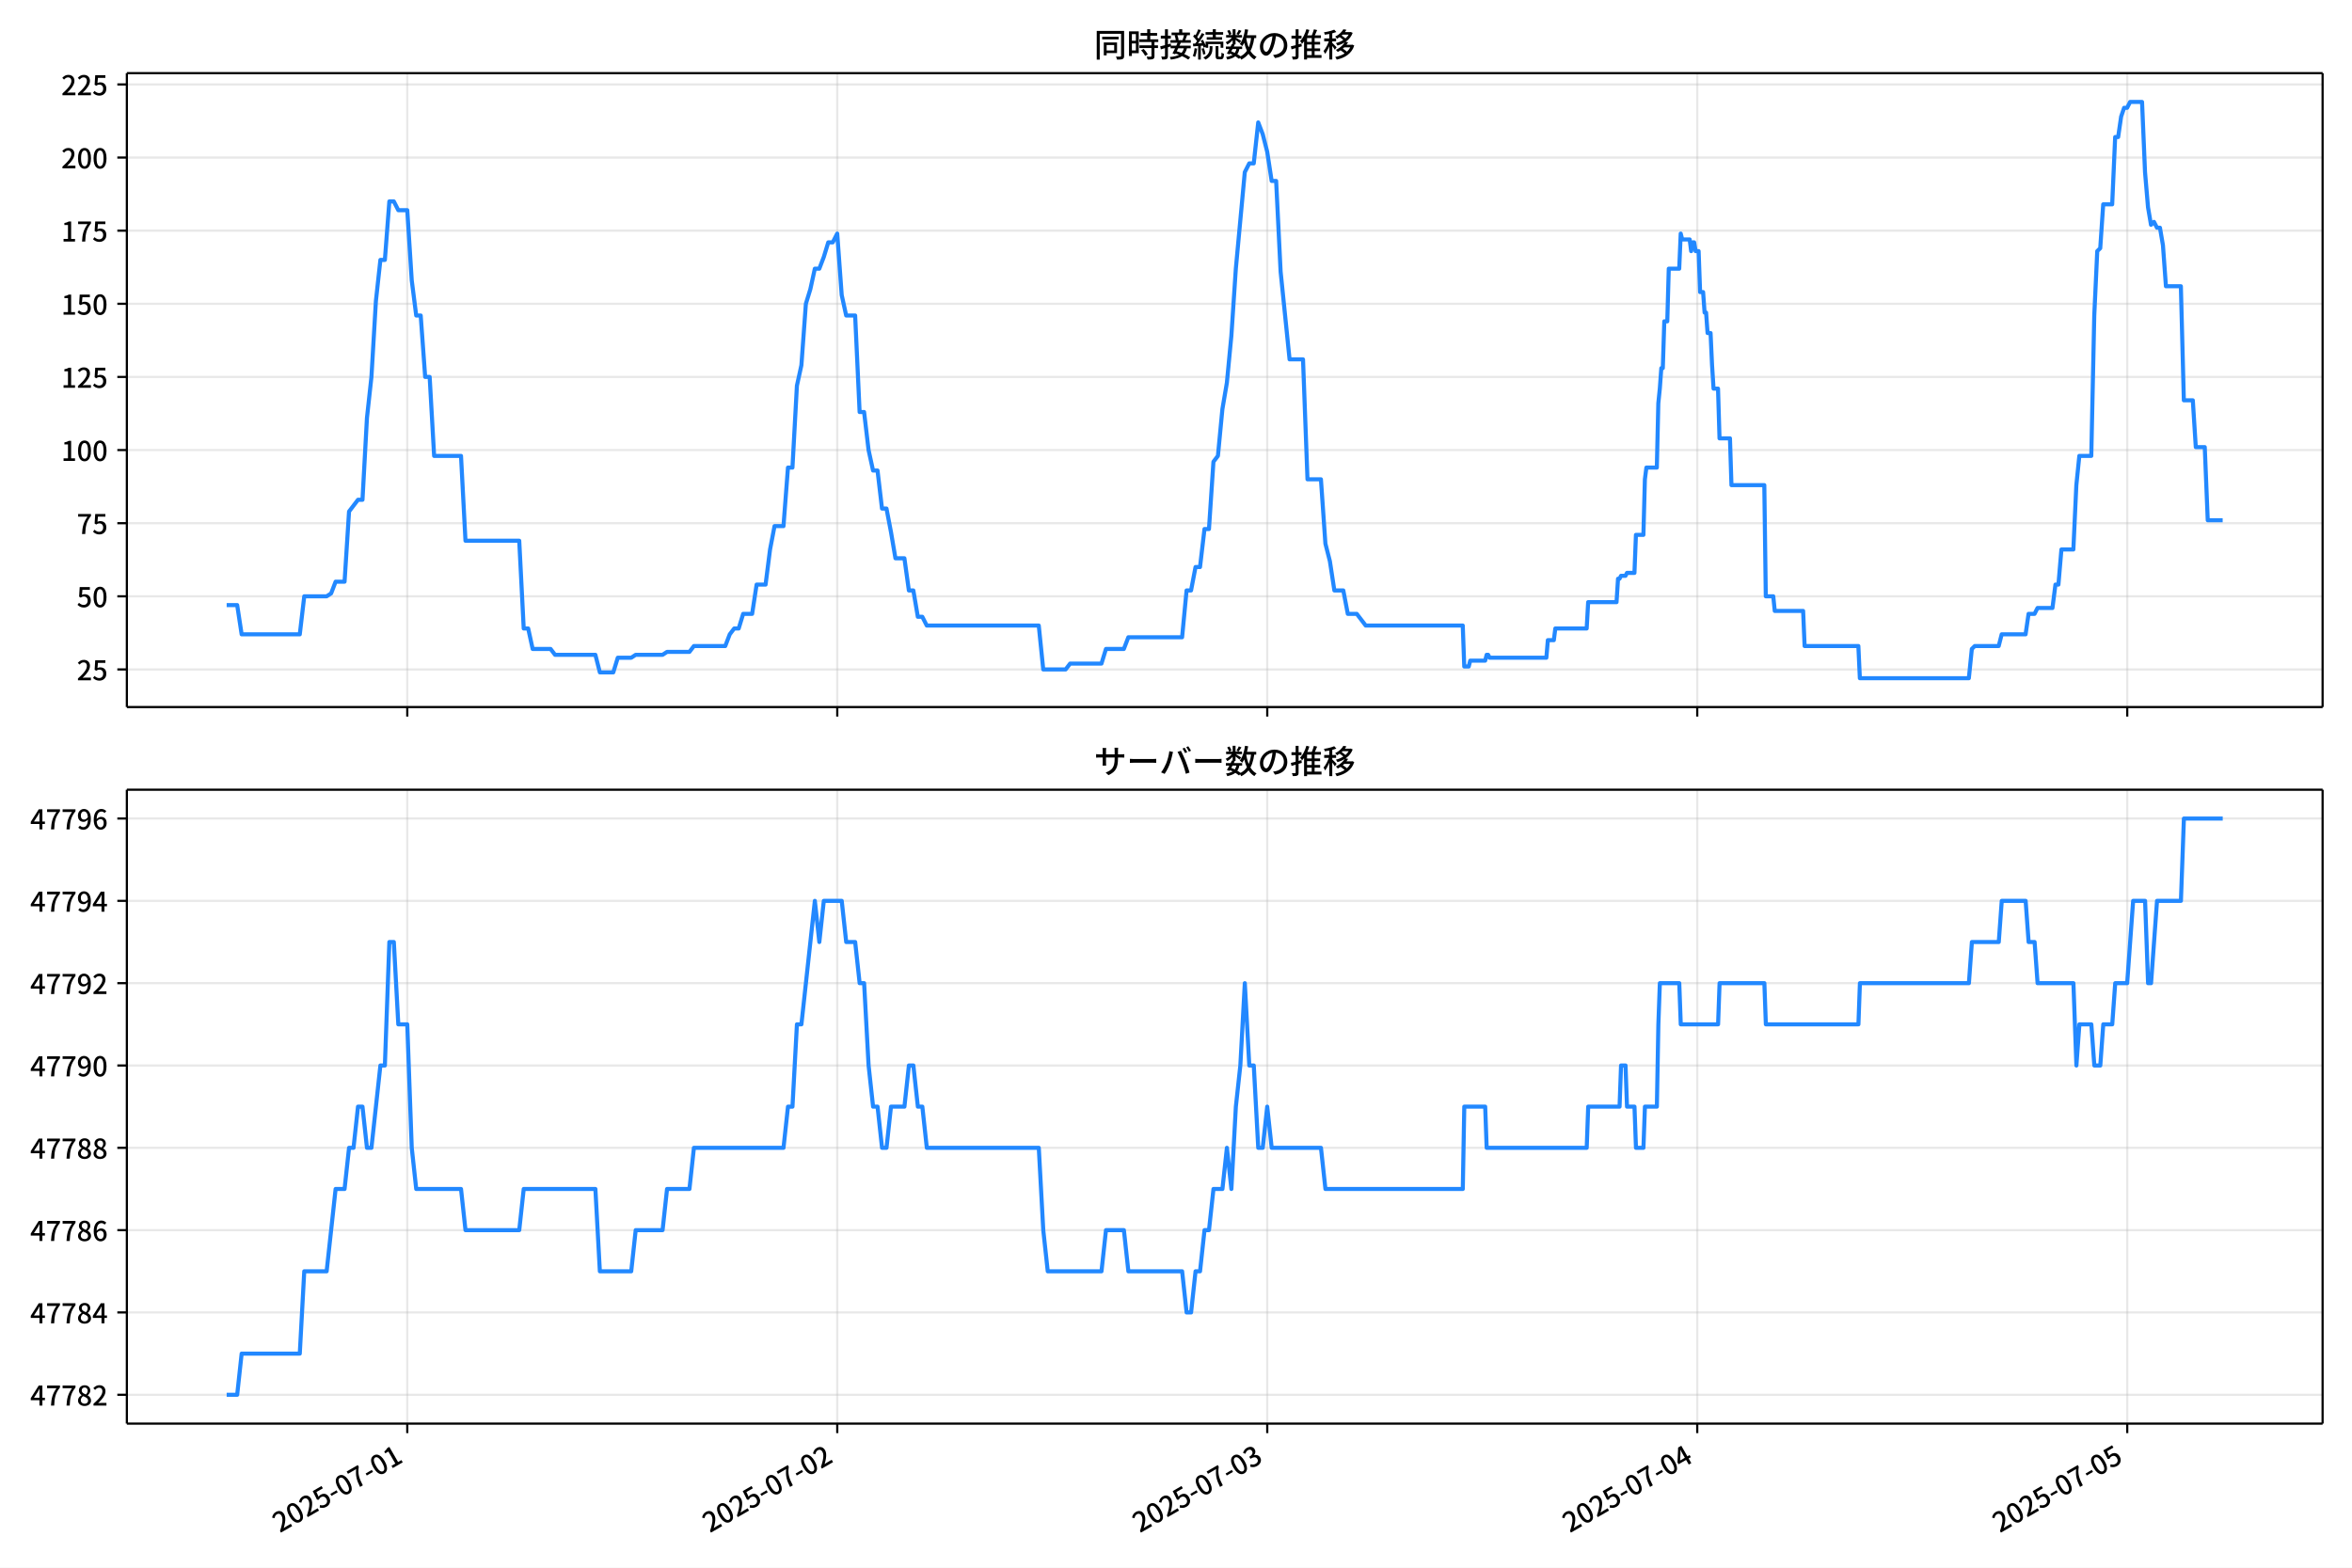
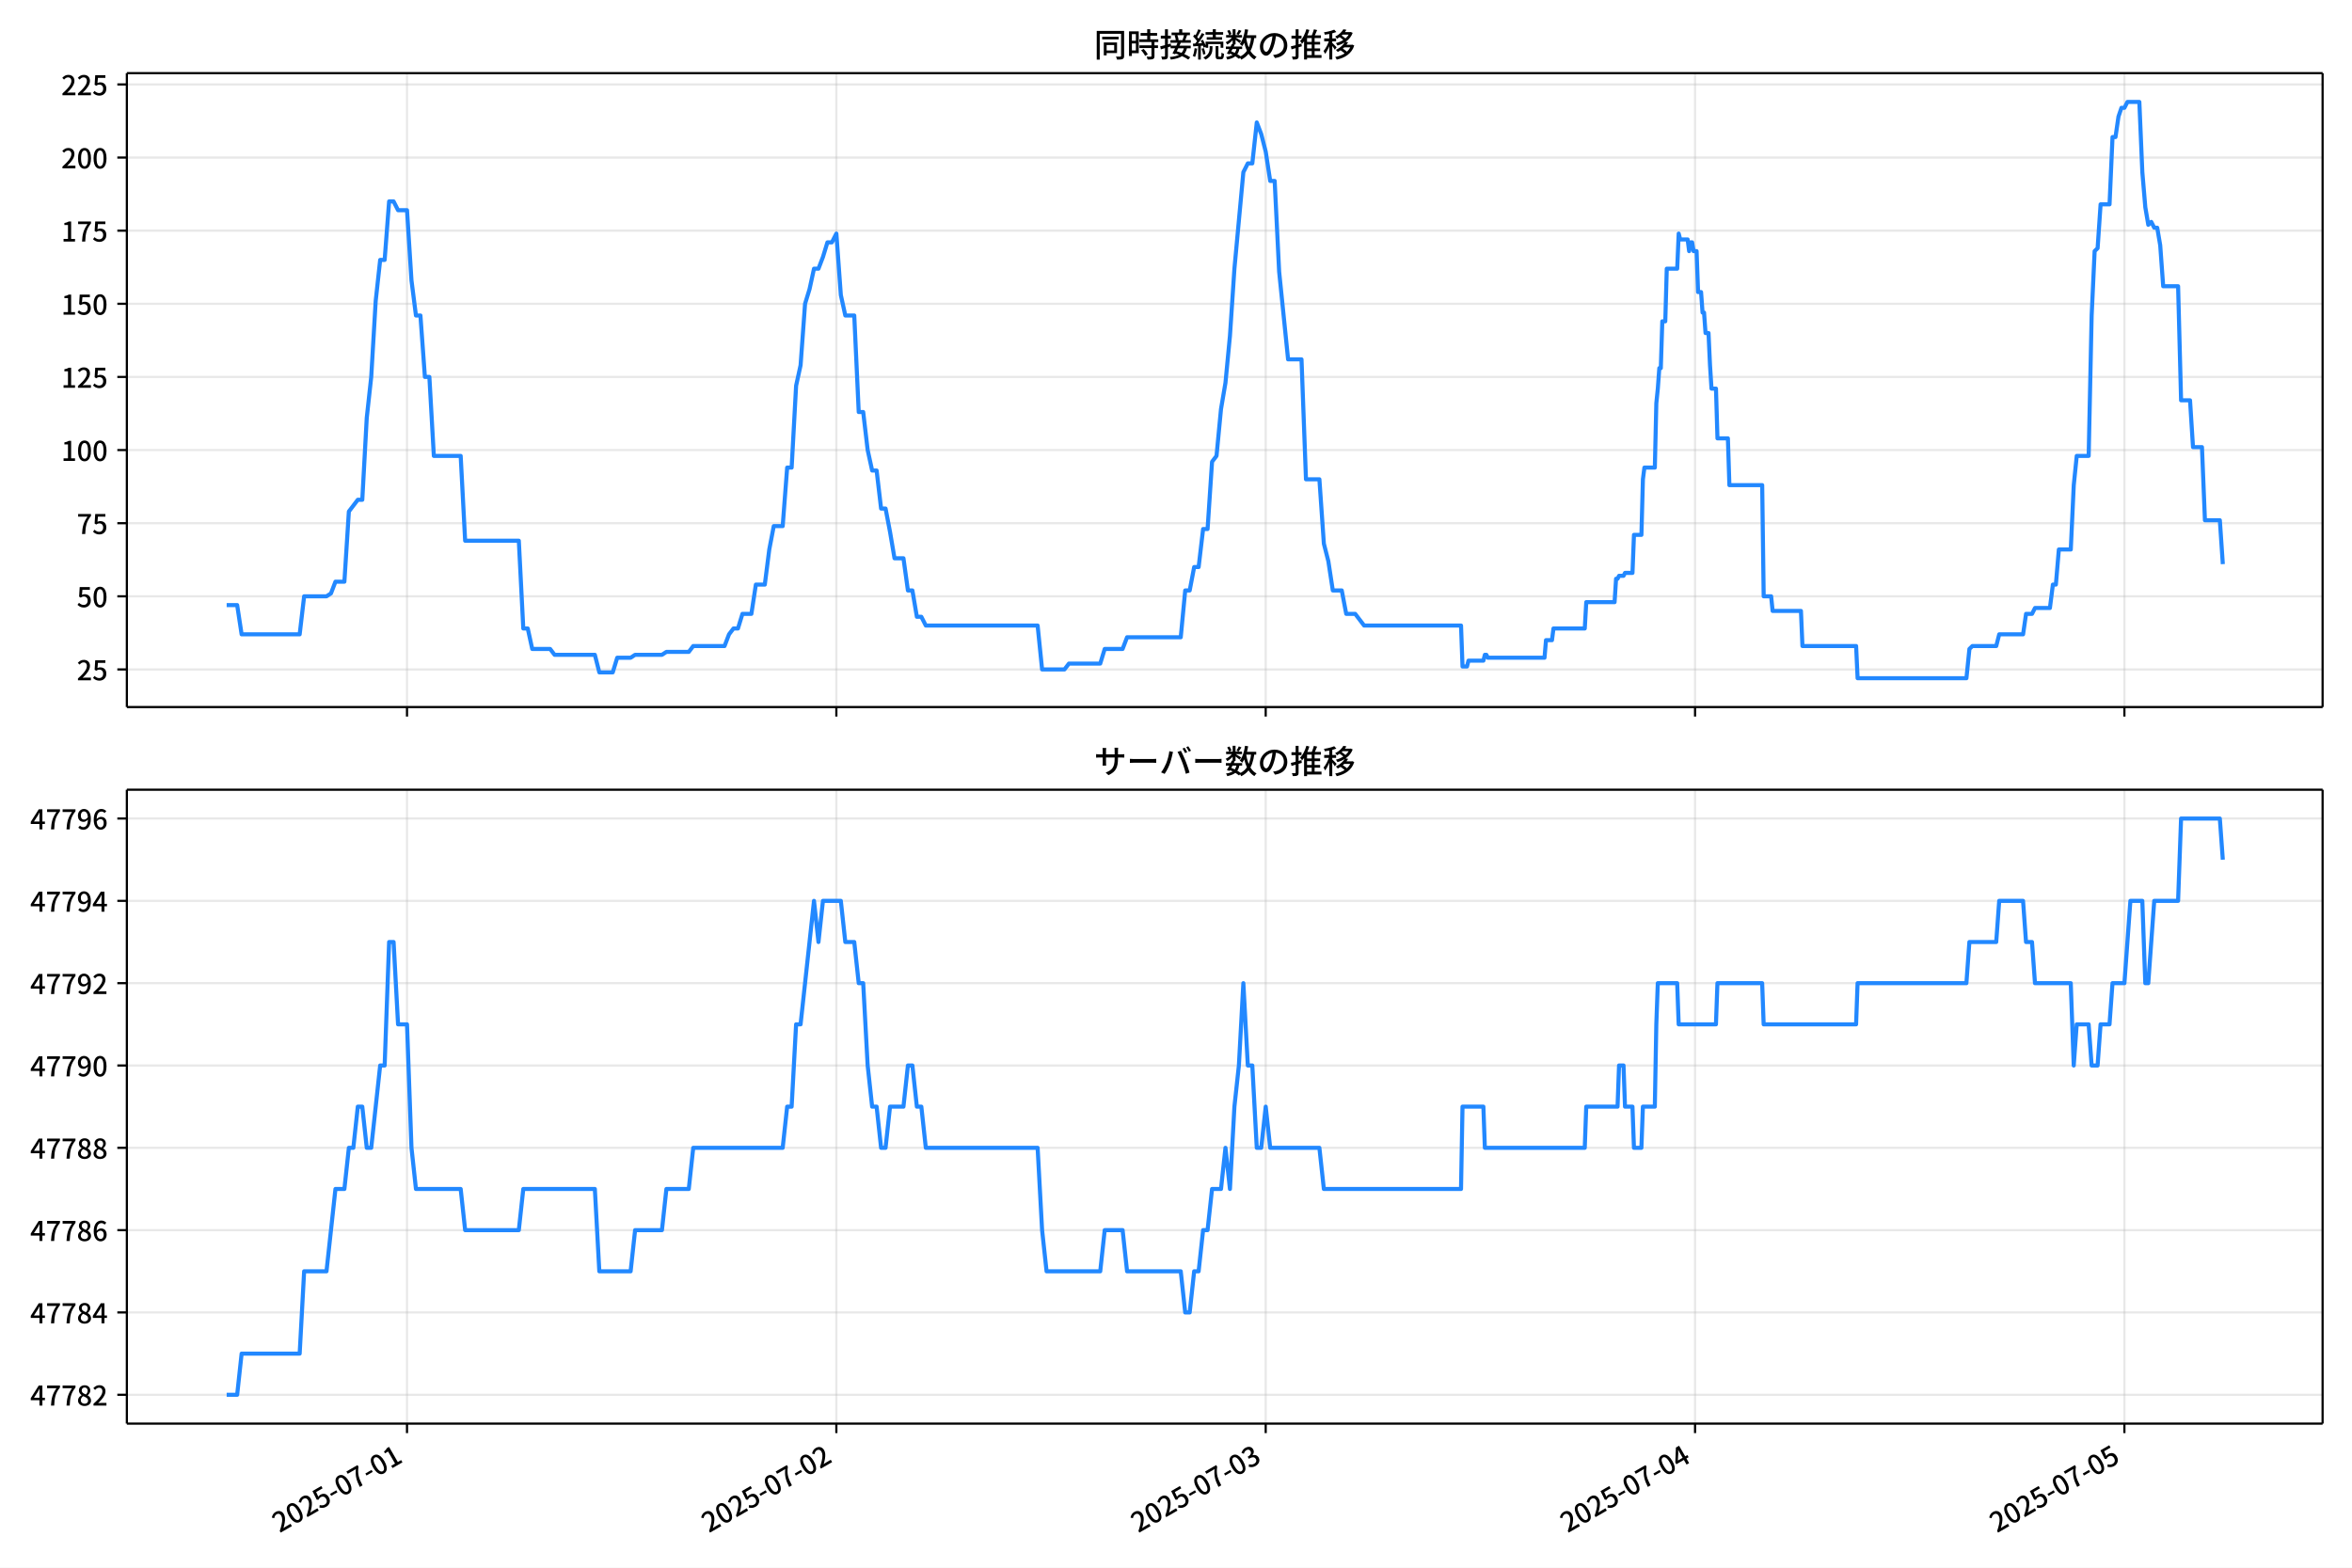
<svg xmlns="http://www.w3.org/2000/svg" xmlns:xlink="http://www.w3.org/1999/xlink" version="1.1" viewBox="0 0 864 576">
  <defs>
    <style type="text/css">*{stroke-linejoin: round; stroke-linecap: butt}</style>
  </defs>
  <g id="aa">
    <g id="ab">
      <path d="m0 576h864v-576h-864z" fill="#fff" />
    </g>
    <g id="ac">
      <g id="ad">
        <path d="m46.6 259.78h806.6v-232.9h-806.6z" fill="#fff" />
      </g>
      <g id="ae">
        <g id="af">
          <g id="ag">
-             <path d="m149.61 259.78v-232.9" clip-path="url(#e)" fill="none" stroke="#b0b0b0" stroke-linecap="square" stroke-opacity=".3" stroke-width=".8" />
+             <path d="m149.51 259.78v-232.9" clip-path="url(#e)" fill="none" stroke="#b0b0b0" stroke-linecap="square" stroke-opacity=".3" stroke-width=".8" />
          </g>
          <g id="ah">
            <defs>
              <path id="i" d="m0 0v3.5" stroke="#000" stroke-width=".8" />
            </defs>
-             <use x="149.611" y="259.778" stroke="#000000" stroke-width=".8" xlink:href="#i" />
+             <use x="149.512" y="259.778" stroke="#000000" stroke-width=".8" xlink:href="#i" />
          </g>
        </g>
        <g id="ai">
          <g id="aj">
-             <path d="m307.57 259.78v-232.9" clip-path="url(#e)" fill="none" stroke="#b0b0b0" stroke-linecap="square" stroke-opacity=".3" stroke-width=".8" />
+             <path d="m307.23 259.78v-232.9" clip-path="url(#e)" fill="none" stroke="#b0b0b0" stroke-linecap="square" stroke-opacity=".3" stroke-width=".8" />
          </g>
          <g id="ak">
-             <use x="307.567" y="259.778" stroke="#000000" stroke-width=".8" xlink:href="#i" />
+             <use x="307.232" y="259.778" stroke="#000000" stroke-width=".8" xlink:href="#i" />
          </g>
        </g>
        <g id="al">
          <g id="am">
-             <path d="m465.52 259.78v-232.9" clip-path="url(#e)" fill="none" stroke="#b0b0b0" stroke-linecap="square" stroke-opacity=".3" stroke-width=".8" />
+             <path d="m464.95 259.78v-232.9" clip-path="url(#e)" fill="none" stroke="#b0b0b0" stroke-linecap="square" stroke-opacity=".3" stroke-width=".8" />
          </g>
          <g id="an">
-             <use x="465.523" y="259.778" stroke="#000000" stroke-width=".8" xlink:href="#i" />
+             <use x="464.952" y="259.778" stroke="#000000" stroke-width=".8" xlink:href="#i" />
          </g>
        </g>
        <g id="ao">
          <g id="ap">
-             <path d="m623.48 259.78v-232.9" clip-path="url(#e)" fill="none" stroke="#b0b0b0" stroke-linecap="square" stroke-opacity=".3" stroke-width=".8" />
+             <path d="m622.67 259.78v-232.9" clip-path="url(#e)" fill="none" stroke="#b0b0b0" stroke-linecap="square" stroke-opacity=".3" stroke-width=".8" />
          </g>
          <g id="aq">
-             <use x="623.479" y="259.778" stroke="#000000" stroke-width=".8" xlink:href="#i" />
+             <use x="622.672" y="259.778" stroke="#000000" stroke-width=".8" xlink:href="#i" />
          </g>
        </g>
        <g id="ar">
          <g id="as">
-             <path d="m781.44 259.78v-232.9" clip-path="url(#e)" fill="none" stroke="#b0b0b0" stroke-linecap="square" stroke-opacity=".3" stroke-width=".8" />
+             <path d="m780.39 259.78v-232.9" clip-path="url(#e)" fill="none" stroke="#b0b0b0" stroke-linecap="square" stroke-opacity=".3" stroke-width=".8" />
          </g>
          <g id="at">
-             <use x="781.435" y="259.778" stroke="#000000" stroke-width=".8" xlink:href="#i" />
+             <use x="780.392" y="259.778" stroke="#000000" stroke-width=".8" xlink:href="#i" />
          </g>
        </g>
      </g>
      <g id="au">
        <g id="av">
          <g id="aw">
            <path d="m46.6 245.97h806.6" clip-path="url(#e)" fill="none" stroke="#b0b0b0" stroke-linecap="square" stroke-opacity=".3" stroke-width=".8" />
          </g>
          <g id="ax">
            <defs>
              <path id="d" d="m0 0h-3.5" stroke="#000" stroke-width=".8" />
            </defs>
            <use x="46.6" y="245.967" stroke="#000000" stroke-width=".8" xlink:href="#d" />
          </g>
          <g id="ay">
            <g transform="translate(28.2 249.95) scale(.1 -.1)">
              <defs>
                <path id="c" transform="scale(.015625)" d="m282 0v429q697 621 1164 1136 468 515 701 956 234 442 234 826 0 256-87 451-86 196-262 301-176 106-445 106-275 0-506-151-230-150-422-368l-416 410q301 333 637 518 336 186 803 186 429 0 749-176t496-493 176-745q0-455-224-919t-615-935q-390-470-889-950 186 20 394 36t374 16h1184v-634h-3046z" />
                <path id="g" transform="scale(.015625)" d="m1715-90q-365 0-653 90t-506 237q-217 147-383 307l352 480q134-134 294-246t361-183q202-70 452-70 262 0 473 118 212 119 333 346 122 227 122 541 0 460-247 716-246 256-649 256-224 0-384-64t-365-198l-365 237 141 2240h2387v-627h-1747l-109-1204q154 77 307 118 154 42 340 42 397 0 723-160t518-490q192-329 192-847 0-519-224-887t-586-560q-361-192-777-192z" />
              </defs>
              <use xlink:href="#c" />
              <use transform="translate(57)" xlink:href="#g" />
            </g>
          </g>
        </g>
        <g id="az">
          <g id="ba">
            <path d="m46.6 219.1h806.6" clip-path="url(#e)" fill="none" stroke="#b0b0b0" stroke-linecap="square" stroke-opacity=".3" stroke-width=".8" />
          </g>
          <g id="bb">
            <use x="46.6" y="219.099" stroke="#000000" stroke-width=".8" xlink:href="#d" />
          </g>
          <g id="bc">
            <g transform="translate(28.2 223.08) scale(.1 -.1)">
              <defs>
                <path id="b" transform="scale(.015625)" d="m1830-90q-460 0-806 275-346 276-535 823-188 547-188 1366 0 820 188 1357 189 538 535 803 346 266 806 266 461 0 800-269 340-269 528-803 189-534 189-1354 0-819-189-1366-188-547-528-823-339-275-800-275zm0 589q237 0 422 185 186 186 288 599 103 413 103 1091 0 679-103 1082-102 403-288 582-185 180-422 180-236 0-422-180-186-179-292-582-105-403-105-1082 0-678 105-1091 106-413 292-599 186-185 422-185z" />
              </defs>
              <use xlink:href="#g" />
              <use transform="translate(57)" xlink:href="#b" />
            </g>
          </g>
        </g>
        <g id="bd">
          <g id="be">
            <path d="m46.6 192.23h806.6" clip-path="url(#e)" fill="none" stroke="#b0b0b0" stroke-linecap="square" stroke-opacity=".3" stroke-width=".8" />
          </g>
          <g id="bf">
            <use x="46.6" y="192.23" stroke="#000000" stroke-width=".8" xlink:href="#d" />
          </g>
          <g id="bg">
            <g transform="translate(28.2 196.22) scale(.1 -.1)">
              <defs>
                <path id="a" transform="scale(.015625)" d="m1235 0q32 646 109 1187t224 1024 384 941 576 938h-2208v627h3027v-455q-409-512-665-989-256-476-397-969t-205-1053-90-1251h-755z" />
              </defs>
              <use xlink:href="#a" />
              <use transform="translate(57)" xlink:href="#g" />
            </g>
          </g>
        </g>
        <g id="bh">
          <g id="bi">
            <path d="m46.6 165.36h806.6" clip-path="url(#e)" fill="none" stroke="#b0b0b0" stroke-linecap="square" stroke-opacity=".3" stroke-width=".8" />
          </g>
          <g id="bj">
            <use x="46.6" y="165.361" stroke="#000000" stroke-width=".8" xlink:href="#d" />
          </g>
          <g id="bk">
            <g transform="translate(22.5 169.35) scale(.1 -.1)">
              <defs>
                <path id="l" transform="scale(.015625)" d="m544 0v608h1037v3277h-845v467q333 58 579 147 247 90 451 218h557v-4109h915v-608h-2694z" />
              </defs>
              <use xlink:href="#l" />
              <use transform="translate(57)" xlink:href="#b" />
              <use transform="translate(114)" xlink:href="#b" />
            </g>
          </g>
        </g>
        <g id="bl">
          <g id="bm">
            <path d="m46.6 138.49h806.6" clip-path="url(#e)" fill="none" stroke="#b0b0b0" stroke-linecap="square" stroke-opacity=".3" stroke-width=".8" />
          </g>
          <g id="bn">
            <use x="46.6" y="138.493" stroke="#000000" stroke-width=".8" xlink:href="#d" />
          </g>
          <g id="bo">
            <g transform="translate(22.5 142.48) scale(.1 -.1)">
              <use xlink:href="#l" />
              <use transform="translate(57)" xlink:href="#c" />
              <use transform="translate(114)" xlink:href="#g" />
            </g>
          </g>
        </g>
        <g id="bp">
          <g id="bq">
            <path d="m46.6 111.62h806.6" clip-path="url(#e)" fill="none" stroke="#b0b0b0" stroke-linecap="square" stroke-opacity=".3" stroke-width=".8" />
          </g>
          <g id="br">
            <use x="46.6" y="111.624" stroke="#000000" stroke-width=".8" xlink:href="#d" />
          </g>
          <g id="bs">
            <g transform="translate(22.5 115.61) scale(.1 -.1)">
              <use xlink:href="#l" />
              <use transform="translate(57)" xlink:href="#g" />
              <use transform="translate(114)" xlink:href="#b" />
            </g>
          </g>
        </g>
        <g id="bt">
          <g id="bu">
            <path d="m46.6 84.755h806.6" clip-path="url(#e)" fill="none" stroke="#b0b0b0" stroke-linecap="square" stroke-opacity=".3" stroke-width=".8" />
          </g>
          <g id="bv">
            <use x="46.6" y="84.755" stroke="#000000" stroke-width=".8" xlink:href="#d" />
          </g>
          <g id="bw">
            <g transform="translate(22.5 88.74) scale(.1 -.1)">
              <use xlink:href="#l" />
              <use transform="translate(57)" xlink:href="#a" />
              <use transform="translate(114)" xlink:href="#g" />
            </g>
          </g>
        </g>
        <g id="bx">
          <g id="by">
            <path d="m46.6 57.886h806.6" clip-path="url(#e)" fill="none" stroke="#b0b0b0" stroke-linecap="square" stroke-opacity=".3" stroke-width=".8" />
          </g>
          <g id="bz">
            <use x="46.6" y="57.886" stroke="#000000" stroke-width=".8" xlink:href="#d" />
          </g>
          <g id="ca">
            <g transform="translate(22.5 61.872) scale(.1 -.1)">
              <use xlink:href="#c" />
              <use transform="translate(57)" xlink:href="#b" />
              <use transform="translate(114)" xlink:href="#b" />
            </g>
          </g>
        </g>
        <g id="cb">
          <g id="cc">
            <path d="m46.6 31.018h806.6" clip-path="url(#e)" fill="none" stroke="#b0b0b0" stroke-linecap="square" stroke-opacity=".3" stroke-width=".8" />
          </g>
          <g id="cd">
            <use x="46.6" y="31.018" stroke="#000000" stroke-width=".8" xlink:href="#d" />
          </g>
          <g id="ce">
            <g transform="translate(22.5 35.003) scale(.1 -.1)">
              <use xlink:href="#c" />
              <use transform="translate(57)" xlink:href="#c" />
              <use transform="translate(114)" xlink:href="#g" />
            </g>
          </g>
        </g>
      </g>
      <g id="cf">
-         <path d="m83.264 222.32h3.863l1.642 10.747h21.353l1.645-13.972h8.227l1.645-1.075 1.645-4.299h3.291l1.645-25.794 3.291-4.299h1.645l1.645-30.093 1.645-15.046 1.645-27.943 1.645-15.046h1.645l1.645-21.495h1.645l1.645 3.224h3.291l1.645 25.794 1.645 12.897h1.645l1.645 22.57h1.645l1.645 29.018h9.872l1.645 31.168h19.745l1.645 32.242h1.645l1.645 7.523h6.582l1.645 2.15h14.808l1.645 6.449h4.936l1.645-5.374h4.936l1.645-1.075h9.872l1.645-1.075h8.227l1.645-2.15h11.518l1.645-4.299 1.645-2.15h1.645l1.645-5.374h3.291l1.645-10.747h3.291l1.645-12.897 1.645-8.598h3.291l1.645-21.495h1.645l1.645-30.093 1.645-7.523 1.645-22.57 1.645-5.374 1.645-7.523h1.645l1.645-4.299 1.645-5.374h1.645l1.645-3.224 1.645 22.57 1.645 7.523h3.291l1.645 35.467h1.645l1.645 13.972 1.645 7.523h1.645l1.645 13.972h1.645l1.645 8.598 1.645 9.673h3.291l1.645 11.822h1.645l1.645 9.673h1.645l1.645 3.224h41.134l1.645 16.121h8.227l1.645-2.15h11.518l1.645-5.374h6.582l1.645-4.299h19.745l1.645-17.196h1.645l1.645-8.598h1.645l1.645-13.972h1.645l1.645-24.719 1.645-2.15 1.645-17.196 1.645-9.673 1.645-17.196 1.645-24.719 3.291-35.467 1.645-3.224h1.645l1.645-15.046 1.645 4.299 1.645 6.449 1.645 10.747h1.645l1.645 33.317 3.291 32.242h4.936l1.645 44.065h4.936l1.645 23.644 1.645 6.449 1.645 10.747h3.291l1.645 8.598h3.291l3.291 4.299h35.65l.548 15.046h1.645l.548-2.15h5.485l.548-2.15h.548l.548 1.075h20.841l.548-6.449h2.194l.548-4.299h11.518l.548-9.673h10.421l.548-8.598h.548l.548-1.075h1.645l.548-1.075h2.742l.548-13.972h2.742l.548-20.42.548-4.299h3.839l.548-23.644.548-5.374.548-7.523h.548l.548-17.196h1.097l.548-19.345h3.839l.548-12.897.548 2.15h2.742l.548 4.299.548-3.224h.548l.548 3.224h1.097l.548 15.046h1.097l.548 7.523h.548l.548 7.523h1.097l.548 11.822.548 8.598h1.645l.548 18.271h3.839l.548 17.196h12.066l.548 40.84h2.742l.548 5.374h10.421l.548 12.897h19.745l.548 11.822h40.037l1.097-10.747 1.097-1.075h8.775l1.097-4.299h8.775l1.097-7.523h2.194l1.097-2.15h5.485l1.097-8.598h1.097l1.097-12.897h4.388l1.097-23.644 1.097-10.747h4.388l1.097-51.588 1.097-23.644 1.097-1.075 1.097-16.121h3.291l1.097-24.719h1.097l1.097-7.523 1.097-3.224h1.097l1.097-2.15h4.388l1.097 25.794 1.097 12.897 1.097 6.449 1.097-1.075 1.097 2.15h1.097l1.097 6.449 1.097 15.046h5.485l1.097 41.915h3.291l1.097 17.196h3.291l1.097 26.869h5.485v0" clip-path="url(#e)" fill="none" stroke="#28f" stroke-linecap="square" stroke-width="1.5" />
+         <path d="m83.264 222.32h3.857l1.639 10.747h21.321l1.643-13.972h8.215l1.643-1.075 1.643-4.299h3.286l1.643-25.794 3.286-4.299h1.643l1.643-30.093 1.643-15.046 1.643-27.943 1.643-15.046h1.643l1.643-21.495h1.643l1.643 3.224h3.286l1.643 25.794 1.643 12.897h1.643l1.643 22.57h1.643l1.643 29.018h9.857l1.643 31.168h19.715l1.643 32.242h1.643l1.643 7.523h6.572l1.643 2.15h14.786l1.643 6.449h4.929l1.643-5.374h4.929l1.643-1.075h9.857l1.643-1.075h8.215l1.643-2.15h11.5l1.643-4.299 1.643-2.15h1.643l1.643-5.374h3.286l1.643-10.747h3.286l1.643-12.897 1.643-8.598h3.286l1.643-21.495h1.643l1.643-30.093 1.643-7.523 1.643-22.57 1.643-5.374 1.643-7.523h1.643l1.643-4.299 1.643-5.374h1.643l1.643-3.224 1.643 22.57 1.643 7.523h3.286l1.643 35.467h1.643l1.643 13.972 1.643 7.523h1.643l1.643 13.972h1.643l1.643 8.598 1.643 9.673h3.286l1.643 11.822h1.643l1.643 9.673h1.643l1.643 3.224h41.073l1.643 16.121h8.215l1.643-2.15h11.5l1.643-5.374h6.572l1.643-4.299h19.715l1.643-17.196h1.643l1.643-8.598h1.643l1.643-13.972h1.643l1.643-24.719 1.643-2.15 1.643-17.196 1.643-9.673 1.643-17.196 1.643-24.719 3.286-35.467 1.643-3.224h1.643l1.643-15.046 1.643 4.299 1.643 6.449 1.643 10.747h1.643l1.643 33.317 3.286 32.242h4.929l1.643 44.065h4.929l1.643 23.644 1.643 6.449 1.643 10.747h3.286l1.643 8.598h3.286l3.286 4.299h35.597l.548 15.046h1.643l.548-2.15h5.476l.548-2.15h.548l.548 1.075h20.81l.548-6.449h2.191l.548-4.299h11.5l.548-9.673h10.405l.548-8.598h.548l.548-1.075h1.643l.548-1.075h2.738l.548-13.972h2.738l.548-20.42.548-4.299h3.833l.548-23.644.548-5.374.548-7.523h.548l.548-17.196h1.095l.548-19.345h3.833l.548-12.897.548 2.15h2.738l.548 4.299.548-3.224h.548l.548 3.224h1.095l.548 15.046h1.095l.548 7.523h.548l.548 7.523h1.095l.548 11.822.548 8.598h1.643l.548 18.271h3.833l.548 17.196h12.048l.548 40.84h2.738l.548 5.374h10.405l.548 12.897h19.715l.548 11.822h39.978l1.095-10.747 1.095-1.075h8.762l1.095-4.299h8.762l1.095-7.523h2.191l1.095-2.15h5.476l1.095-8.598h1.095l1.095-12.897h4.381l1.095-23.644 1.095-10.747h4.381l1.095-51.588 1.095-23.644 1.095-1.075 1.095-16.121h3.286l1.095-24.719h1.095l1.095-7.523 1.095-3.224h1.095l1.095-2.15h4.381l1.095 25.794 1.095 12.897 1.095 6.449 1.095-1.075 1.095 2.15h1.095l1.095 6.449 1.095 15.046h5.476l1.095 41.915h3.286l1.095 17.196h3.286l1.095 26.869h5.476l1.095 16.121v0" clip-path="url(#e)" fill="none" stroke="#28f" stroke-linecap="square" stroke-width="1.5" />
      </g>
      <g id="cg">
        <path d="m46.6 259.78v-232.9" fill="none" stroke="#000" stroke-linecap="square" stroke-width=".8" />
      </g>
      <g id="ch">
        <path d="m853.2 259.78v-232.9" fill="none" stroke="#000" stroke-linecap="square" stroke-width=".8" />
      </g>
      <g id="ci">
        <path d="m46.6 259.78h806.6" fill="none" stroke="#000" stroke-linecap="square" stroke-width=".8" />
      </g>
      <g id="cj">
        <path d="m46.6 26.88h806.6" fill="none" stroke="#000" stroke-linecap="square" stroke-width=".8" />
      </g>
      <g id="ck">
        <g transform="translate(401.9 20.88) scale(.12 -.12)">
          <defs>
            <path id="w" transform="scale(.015625)" d="m1587 3936h3232v-518h-3232v518zm320-1114h557v-2534h-557v2534zm301 0h2291v-2086h-2291v512h1734v1069h-1734v505zm-1683 2260h5113v-570h-4524v-5056h-589v5626zm4768 0h595v-4896q0-250-67-397t-227-218q-160-77-426-96t-675-19q-13 83-45 192t-77 218q-45 108-89 185 281-13 527-13 247 0 330 0 83 7 118 42 36 35 36 112v4890z" />
            <path id="u" transform="scale(.015625)" d="m2714 4672h3238v-525h-3238v525zm-244-1235h3712v-538h-3712v538zm20-1184h3635v-531h-3635v531zm1523 3155h595v-2310h-595v2310zm832-2451h589v-2823q0-230-61-364-61-135-227-199-167-70-423-86t-633-16q-20 121-78 285-57 163-121 284 275-6 509-9t310-3q77 6 106 28 29 23 29 93v2810zm-2023-1677 487 282q153-160 313-352t294-381q135-189 206-343l-519-313q-64 153-189 348-124 196-278 394-154 199-314 365zm-2086 3718h1619v-4281h-1619v544h1056v3187h-1056v550zm32-1843h1293v-537h-1293v537zm-320 1843h563v-4832h-563v4832z" />
            <path id="v" transform="scale(.015625)" d="m3866 5408h614v-870h-614v870zm-1479-653h3597v-518h-3597v518zm-230-1485h4e3v-518h-4e3v518zm825 922 519 102q64-160 121-342 58-182 96-352 39-170 45-304l-544-128q-6 134-42 313-35 180-83 365-48 186-112 346zm1856 109 589-71q-96-275-202-557-105-281-195-486l-518 77q58 147 122 329 64 183 118 372t86 336zm-2643-2106h3943v-518h-3943v518zm1408 685 602-115q-167-371-362-784t-390-797-362-685l-525 179q160 288 346 666t368 784 323 752zm-659-2157 358 403q352-102 733-240 381-137 752-304 371-166 697-336 327-169 558-329l-384-461q-218 160-532 336-313 176-685 345-371 170-755 323-384 154-742 263zm1894 1114 583-71q-122-550-353-944-230-393-604-662t-922-435q-547-167-1296-269-25 128-93 269-67 141-137 230 678 64 1168 192t819 349q330 221 531 550 202 330 304 791zm-4684 217q396 90 953 240 557 151 1120 311l77-544q-525-154-1053-311-528-156-963-284l-134 588zm121 2093h1965v-563h-1965v563zm819 1248h576v-5229q0-236-51-374t-192-208q-141-77-355-99-214-23-541-16-13 115-64 288t-109 294q205-6 381-6t234 0q64 0 92 28 29 29 29 93v5229z" />
            <path id="t" transform="scale(.015625)" d="m4058 5408h595v-1798h-595v1798zm-1415-563h3443v-499h-3443v499zm231-992h3008v-499h-3008v499zm-224-877h3475v-1203h-531v729h-2432v-729h-512v1203zm1964-877h551v-1881q0-122 22-157 23-35 106-35 25 0 92 0 68 0 135 0t99 0q51 0 83 54t45 224 19 515q90-70 234-131t259-93q-19-429-83-662-64-234-183-326-118-93-316-93-39 0-103 0t-134 0-138 0q-67 0-99 0-237 0-365 64t-176 218q-48 153-48 422v1881zm-1164-6h550v-455q0-243-48-528-48-284-186-579-137-294-409-572-272-279-727-503-70 90-192 208-121 118-230 195 416 205 665 438 250 234 371 474 122 240 164 467 42 228 42 413v442zm-2240 3309 524-192q-121-244-259-503-137-259-275-496t-259-416l-410 173q122 186 246 438 125 253 240 515 116 263 193 481zm716-743 500-230q-224-359-496-756-272-396-548-764-275-368-518-650l-358 205q179 211 377 483 199 272 387 569 189 298 358 592 170 295 298 551zm-1721-665 307 403q166-154 339-340 173-185 320-364t224-327l-326-460q-77 160-218 348-141 189-314 384-172 196-332 356zm1485-832 435 179q128-211 249-458 122-246 215-474 93-227 137-412l-473-211q-32 185-119 422-86 237-201 486-115 250-243 468zm-1530-583q422 26 998 54 576 29 1184 68l7-499q-570-45-1127-84-556-38-992-70l-70 531zm1702-992 436 135q121-276 214-596t118-556l-454-148q-26 237-112 563-86 327-202 602zm-1363 109 499-83q-57-455-163-897-105-441-253-748-51 32-134 73-83 42-170 83-86 42-144 62 148 294 234 697t131 813zm691 627h525v-2861h-525v2861z" />
            <path id="o" transform="scale(.015625)" d="m224 2022h3187v-499h-3187v499zm51 2247h3111v-487h-3111v487zm1127-1735 563-121q-154-320-333-672t-352-679q-173-326-326-582l-532 173q148 243 324 566t345 669q170 346 311 646zm934-832 563-64q-89-480-262-838t-461-614-701-432-976-298q-25 128-99 269t-157 237q659 102 1085 303 426 202 666 554t342 883zm422 3597 519-211q-147-218-298-436-150-217-278-377l-403 186q121 173 252 413 132 240 208 425zm-1203 109h563v-2957h-563v2957zm-1075-320 448 186q134-192 246-420 112-227 157-393l-467-211q-38 172-147 406t-237 432zm1094-1050 397-236q-160-263-400-529-240-265-519-489-278-224-553-378-51 103-141 237-89 135-179 218 269 109 534 294 266 186 493 416 228 231 368 467zm487-204q83-45 246-145 163-99 352-211t346-211 221-150l-327-423q-83 77-230 198-147 122-317 253-170 132-327 250-156 119-259 189l295 250zm1798 396h2311v-556h-2311v556zm115 1178 615-90q-103-640-263-1235t-384-1101q-224-505-512-889-44 57-134 134t-186 157-166 125q275 339 473 796 199 458 340 995 141 538 217 1108zm1223-1510 614-58q-147-1101-445-1940-297-838-813-1443-515-604-1321-1014-26 71-90 177-64 105-134 208-70 102-128 159 742 346 1212 880 471 535 730 1290 260 755 375 1741zm-1005-135q134-851 387-1597 253-745 659-1305 407-560 1002-874-70-57-154-150-83-93-154-189-70-96-121-179-633 371-1056 988-422 618-688 1434-265 816-425 1783l550 89zm-3309-3065 327 416q377-148 754-330 378-182 701-378 324-195 548-368l-416-435q-211 179-519 378-307 198-666 383-358 186-729 334z" />
            <path id="s" transform="scale(.015625)" d="m3686 4378q-64-493-163-1041-99-547-265-1084-192-653-432-1104t-522-688-595-237q-320 0-596 221-275 221-448 621-172 400-172 931 0 537 220 1017 221 480 611 851 391 372 909 583 519 211 1121 211 576 0 1040-186 464-185 793-515 330-329 502-771 173-441 173-941 0-672-278-1194-278-521-816-851-538-329-1318-444l-378 601q166 20 307 42t263 48q307 70 585 217 279 148 496 375 218 227 342 534 125 308 125 692t-122 713q-121 330-358 573-236 243-582 380-346 138-781 138-525 0-935-186-409-185-694-489-284-304-432-656-147-352-147-678 0-365 89-605 90-240 224-355 135-115 276-115t288 144 297 457q151 314 298 800 147 461 246 982 100 522 145 1021l684-12z" />
            <path id="p" transform="scale(.015625)" d="m2995 2925h2893v-519h-2893v519zm0-1280h2893v-519h-2893v519zm-64-1299h3232v-557h-3232v557zm1312 3577h563v-3763h-563v3763zm429 1466 634-141q-154-390-340-794-185-403-339-684l-512 140q103 199 208 458 106 259 195 528 90 269 154 493zm-1472 25 582-147q-153-518-371-1018-217-499-483-931t-573-758q-38 64-109 160-70 96-147 198-77 103-141 160 416 416 733 1034t509 1302zm128-1203h2720v-537h-2720v-4205h-582v4422l313 320h269zm-3174-2157q396 90 953 240 557 151 1120 311l77-544q-525-154-1053-311-528-156-963-284l-134 588zm121 2093h1965v-563h-1965v563zm819 1248h576v-5229q0-236-51-374t-192-208q-141-77-355-99-214-23-541-16-13 115-64 288t-109 294q205-6 381-6t234 0q64 0 92 28 29 29 29 93v5229z" />
            <path id="n" transform="scale(.015625)" d="m4051 5402 595-109q-281-493-729-941t-1107-806q-39 64-106 144t-141 153q-73 74-137 119 608 288 1011 678t614 762zm-77-557h1511v-493h-1863l352 493zm1293 0h109l109 25 384-179q-192-505-496-905t-695-701q-390-301-845-519-454-217-947-358-44 109-137 253t-176 227q448 109 867 294 419 186 777 445 359 259 631 592t419 730v96zm-1990-954 377 307q167-96 336-218 170-121 320-249 151-128 247-237l-397-332q-90 108-237 236t-317 259q-169 132-329 234zm1107-934 595-109q-307-538-803-1031-496-492-1232-876-38 64-102 144t-138 156q-74 77-138 116 455 217 807 483t604 554q253 288 407 563zm-90-589h1460v-506h-1818l358 506zm1268 0h121l109 26 384-167q-192-614-531-1075t-787-794q-448-332-983-553-534-221-1129-355-45 115-132 269-86 153-176 249 551 96 1043 285 493 189 903 473 410 285 714 669t464 883v90zm-2132-1056 410 339q186-102 384-237 198-134 371-275t282-269l-435-371q-103 128-270 272-166 144-361 288t-381 253zm-2150 3533h589v-5376h-589v5376zm-992-1242h2336v-569h-2336v569zm1024-224 365-160q-96-339-231-707-134-368-291-727-157-358-336-672-179-313-365-537-44 128-134 291t-160 272q173 192 339 457 167 266 323 570 157 304 282 618t208 595zm941 1946 416-467q-314-122-695-221-380-99-784-173-403-74-780-131-20 102-71 236-51 135-102 231 358 58 732 138 375 80 711 179t573 208zm-397-2579q58-45 179-170 122-125 266-266 144-140 259-265t160-183l-352-473q-58 102-157 255-99 154-218 317-118 164-227 311-108 147-185 237l275 237z" />
          </defs>
          <use xlink:href="#w" />
          <use transform="translate(100)" xlink:href="#u" />
          <use transform="translate(200)" xlink:href="#v" />
          <use transform="translate(300)" xlink:href="#t" />
          <use transform="translate(400)" xlink:href="#o" />
          <use transform="translate(500)" xlink:href="#s" />
          <use transform="translate(600)" xlink:href="#p" />
          <use transform="translate(700)" xlink:href="#n" />
        </g>
      </g>
    </g>
    <g id="cl">
      <g id="cm">
        <path d="m46.6 523.06h806.6v-232.9h-806.6z" fill="#fff" />
      </g>
      <g id="cn">
        <g id="co">
          <g id="cp">
-             <path d="m149.61 523.06v-232.9" clip-path="url(#f)" fill="none" stroke="#b0b0b0" stroke-linecap="square" stroke-opacity=".3" stroke-width=".8" />
+             <path d="m149.51 523.06v-232.9" clip-path="url(#f)" fill="none" stroke="#b0b0b0" stroke-linecap="square" stroke-opacity=".3" stroke-width=".8" />
          </g>
          <g id="cq">
-             <use x="149.611" y="523.055" stroke="#000000" stroke-width=".8" xlink:href="#i" />
+             <use x="149.512" y="523.055" stroke="#000000" stroke-width=".8" xlink:href="#i" />
          </g>
          <g id="cr">
-             <g transform="translate(102.82 563.33) rotate(-30) scale(.1 -.1)">
+             <g transform="translate(102.72 563.33) rotate(-30) scale(.1 -.1)">
              <defs>
                <path id="j" transform="scale(.015625)" d="m301 1536v544h1689v-544h-1689z" />
              </defs>
              <use xlink:href="#c" />
              <use transform="translate(57)" xlink:href="#b" />
              <use transform="translate(114)" xlink:href="#c" />
              <use transform="translate(171)" xlink:href="#g" />
              <use transform="translate(228)" xlink:href="#j" />
              <use transform="translate(263.7)" xlink:href="#b" />
              <use transform="translate(320.7)" xlink:href="#a" />
              <use transform="translate(377.7)" xlink:href="#j" />
              <use transform="translate(413.4)" xlink:href="#b" />
              <use transform="translate(470.4)" xlink:href="#l" />
            </g>
          </g>
        </g>
        <g id="cs">
          <g id="ct">
-             <path d="m307.57 523.06v-232.9" clip-path="url(#f)" fill="none" stroke="#b0b0b0" stroke-linecap="square" stroke-opacity=".3" stroke-width=".8" />
+             <path d="m307.23 523.06v-232.9" clip-path="url(#f)" fill="none" stroke="#b0b0b0" stroke-linecap="square" stroke-opacity=".3" stroke-width=".8" />
          </g>
          <g id="cu">
-             <use x="307.567" y="523.055" stroke="#000000" stroke-width=".8" xlink:href="#i" />
+             <use x="307.232" y="523.055" stroke="#000000" stroke-width=".8" xlink:href="#i" />
          </g>
          <g id="cv">
-             <g transform="translate(260.78 563.33) rotate(-30) scale(.1 -.1)">
+             <g transform="translate(260.44 563.33) rotate(-30) scale(.1 -.1)">
              <use xlink:href="#c" />
              <use transform="translate(57)" xlink:href="#b" />
              <use transform="translate(114)" xlink:href="#c" />
              <use transform="translate(171)" xlink:href="#g" />
              <use transform="translate(228)" xlink:href="#j" />
              <use transform="translate(263.7)" xlink:href="#b" />
              <use transform="translate(320.7)" xlink:href="#a" />
              <use transform="translate(377.7)" xlink:href="#j" />
              <use transform="translate(413.4)" xlink:href="#b" />
              <use transform="translate(470.4)" xlink:href="#c" />
            </g>
          </g>
        </g>
        <g id="cw">
          <g id="cx">
-             <path d="m465.52 523.06v-232.9" clip-path="url(#f)" fill="none" stroke="#b0b0b0" stroke-linecap="square" stroke-opacity=".3" stroke-width=".8" />
+             <path d="m464.95 523.06v-232.9" clip-path="url(#f)" fill="none" stroke="#b0b0b0" stroke-linecap="square" stroke-opacity=".3" stroke-width=".8" />
          </g>
          <g id="cy">
-             <use x="465.523" y="523.055" stroke="#000000" stroke-width=".8" xlink:href="#i" />
+             <use x="464.952" y="523.055" stroke="#000000" stroke-width=".8" xlink:href="#i" />
          </g>
          <g id="cz">
-             <g transform="translate(418.73 563.33) rotate(-30) scale(.1 -.1)">
+             <g transform="translate(418.16 563.33) rotate(-30) scale(.1 -.1)">
              <defs>
                <path id="x" transform="scale(.015625)" d="m1715-90q-371 0-656 90t-503 240q-217 150-377 323l359 474q211-205 479-359 269-153 634-153 269 0 467 92 199 93 311 266t112 423q0 256-125 451t-429 300q-304 106-835 106v551q467 0 732 105 266 106 384 291 119 186 119 423 0 307-192 489-192 183-531 183-269 0-503-119-233-118-438-316l-384 460q282 256 614 413 333 157 737 157 422 0 748-144 327-144 512-413 186-269 186-659 0-403-221-685-221-281-592-422v-26q269-70 490-227t349-400 128-557q0-422-215-726-214-304-573-468-358-163-787-163z" />
              </defs>
              <use xlink:href="#c" />
              <use transform="translate(57)" xlink:href="#b" />
              <use transform="translate(114)" xlink:href="#c" />
              <use transform="translate(171)" xlink:href="#g" />
              <use transform="translate(228)" xlink:href="#j" />
              <use transform="translate(263.7)" xlink:href="#b" />
              <use transform="translate(320.7)" xlink:href="#a" />
              <use transform="translate(377.7)" xlink:href="#j" />
              <use transform="translate(413.4)" xlink:href="#b" />
              <use transform="translate(470.4)" xlink:href="#x" />
            </g>
          </g>
        </g>
        <g id="da">
          <g id="db">
-             <path d="m623.48 523.06v-232.9" clip-path="url(#f)" fill="none" stroke="#b0b0b0" stroke-linecap="square" stroke-opacity=".3" stroke-width=".8" />
+             <path d="m622.67 523.06v-232.9" clip-path="url(#f)" fill="none" stroke="#b0b0b0" stroke-linecap="square" stroke-opacity=".3" stroke-width=".8" />
          </g>
          <g id="dc">
-             <use x="623.479" y="523.055" stroke="#000000" stroke-width=".8" xlink:href="#i" />
+             <use x="622.672" y="523.055" stroke="#000000" stroke-width=".8" xlink:href="#i" />
          </g>
          <g id="dd">
-             <g transform="translate(576.69 563.33) rotate(-30) scale(.1 -.1)">
+             <g transform="translate(575.88 563.33) rotate(-30) scale(.1 -.1)">
              <defs>
                <path id="h" transform="scale(.015625)" d="m2170 0v3072q0 192 12 457 13 266 20 458h-26q-90-179-183-365-92-185-195-364l-921-1415h2579v-576h-3328v493l1875 2957h858v-4717h-691z" />
              </defs>
              <use xlink:href="#c" />
              <use transform="translate(57)" xlink:href="#b" />
              <use transform="translate(114)" xlink:href="#c" />
              <use transform="translate(171)" xlink:href="#g" />
              <use transform="translate(228)" xlink:href="#j" />
              <use transform="translate(263.7)" xlink:href="#b" />
              <use transform="translate(320.7)" xlink:href="#a" />
              <use transform="translate(377.7)" xlink:href="#j" />
              <use transform="translate(413.4)" xlink:href="#b" />
              <use transform="translate(470.4)" xlink:href="#h" />
            </g>
          </g>
        </g>
        <g id="de">
          <g id="df">
-             <path d="m781.44 523.06v-232.9" clip-path="url(#f)" fill="none" stroke="#b0b0b0" stroke-linecap="square" stroke-opacity=".3" stroke-width=".8" />
+             <path d="m780.39 523.06v-232.9" clip-path="url(#f)" fill="none" stroke="#b0b0b0" stroke-linecap="square" stroke-opacity=".3" stroke-width=".8" />
          </g>
          <g id="dg">
-             <use x="781.435" y="523.055" stroke="#000000" stroke-width=".8" xlink:href="#i" />
+             <use x="780.392" y="523.055" stroke="#000000" stroke-width=".8" xlink:href="#i" />
          </g>
          <g id="dh">
-             <g transform="translate(734.65 563.33) rotate(-30) scale(.1 -.1)">
+             <g transform="translate(733.6 563.33) rotate(-30) scale(.1 -.1)">
              <use xlink:href="#c" />
              <use transform="translate(57)" xlink:href="#b" />
              <use transform="translate(114)" xlink:href="#c" />
              <use transform="translate(171)" xlink:href="#g" />
              <use transform="translate(228)" xlink:href="#j" />
              <use transform="translate(263.7)" xlink:href="#b" />
              <use transform="translate(320.7)" xlink:href="#a" />
              <use transform="translate(377.7)" xlink:href="#j" />
              <use transform="translate(413.4)" xlink:href="#b" />
              <use transform="translate(470.4)" xlink:href="#g" />
            </g>
          </g>
        </g>
      </g>
      <g id="di">
        <g id="dj">
          <g id="dk">
            <path d="m46.6 512.47h806.6" clip-path="url(#f)" fill="none" stroke="#b0b0b0" stroke-linecap="square" stroke-opacity=".3" stroke-width=".8" />
          </g>
          <g id="dl">
            <use x="46.6" y="512.469" stroke="#000000" stroke-width=".8" xlink:href="#d" />
          </g>
          <g id="dm">
            <g transform="translate(11.1 516.45) scale(.1 -.1)">
              <defs>
                <path id="k" transform="scale(.015625)" d="m1830-90q-441 0-787 163-345 164-547 448-202 285-202 650 0 314 122 557t314 419 403 291v32q-256 186-442 458-185 272-185 643 0 365 176 640t480 425q304 151 694 151 410 0 704-160t457-439q164-278 164-649 0-237-96-448t-234-381q-137-169-291-278v-32q218-115 397-285 179-169 288-406t109-557q0-346-189-628-189-281-532-448-342-166-803-166zm314 2708q205 198 310 419 106 221 106 464 0 211-83 384t-247 272q-163 99-393 99-288 0-480-183-192-182-192-502 0-256 134-429 135-172 359-294t486-230zm-294-2170q236 0 418 89 183 90 285 253 103 164 103 388 0 211-90 367-89 157-246 272-157 116-368 215t-454 195q-244-173-398-426-153-252-153-553 0-237 118-416 119-179 324-282 205-102 461-102z" />
              </defs>
              <use xlink:href="#h" />
              <use transform="translate(57)" xlink:href="#a" />
              <use transform="translate(114)" xlink:href="#a" />
              <use transform="translate(171)" xlink:href="#k" />
              <use transform="translate(228)" xlink:href="#c" />
            </g>
          </g>
        </g>
        <g id="dn">
          <g id="do">
            <path d="m46.6 482.22h806.6" clip-path="url(#f)" fill="none" stroke="#b0b0b0" stroke-linecap="square" stroke-opacity=".3" stroke-width=".8" />
          </g>
          <g id="dp">
            <use x="46.6" y="482.223" stroke="#000000" stroke-width=".8" xlink:href="#d" />
          </g>
          <g id="dq">
            <g transform="translate(11.1 486.21) scale(.1 -.1)">
              <use xlink:href="#h" />
              <use transform="translate(57)" xlink:href="#a" />
              <use transform="translate(114)" xlink:href="#a" />
              <use transform="translate(171)" xlink:href="#k" />
              <use transform="translate(228)" xlink:href="#h" />
            </g>
          </g>
        </g>
        <g id="dr">
          <g id="ds">
            <path d="m46.6 451.98h806.6" clip-path="url(#f)" fill="none" stroke="#b0b0b0" stroke-linecap="square" stroke-opacity=".3" stroke-width=".8" />
          </g>
          <g id="dt">
            <use x="46.6" y="451.976" stroke="#000000" stroke-width=".8" xlink:href="#d" />
          </g>
          <g id="du">
            <g transform="translate(11.1 455.96) scale(.1 -.1)">
              <defs>
                <path id="q" transform="scale(.015625)" d="m1971-90q-339 0-634 144-294 144-518 435-224 292-352 733-128 442-128 1044 0 678 147 1161 148 483 397 784 250 301 570 445t665 144q397 0 688-147 292-147 490-359l-403-448q-128 154-327 253-198 99-409 99-307 0-567-182-259-182-413-605-153-422-153-1145 0-608 115-1002t326-589q212-195 493-195 212 0 375 121 163 122 259 343t96 522q0 300-90 511-89 212-259 320-169 109-419 109-211 0-451-134t-458-461l-25 538q134 192 313 323t374 201q196 71 375 71 397 0 694-163 298-163 467-490 170-326 170-825 0-468-195-817-195-348-512-544-317-195-701-195z" />
              </defs>
              <use xlink:href="#h" />
              <use transform="translate(57)" xlink:href="#a" />
              <use transform="translate(114)" xlink:href="#a" />
              <use transform="translate(171)" xlink:href="#k" />
              <use transform="translate(228)" xlink:href="#q" />
            </g>
          </g>
        </g>
        <g id="dv">
          <g id="dw">
            <path d="m46.6 421.73h806.6" clip-path="url(#f)" fill="none" stroke="#b0b0b0" stroke-linecap="square" stroke-opacity=".3" stroke-width=".8" />
          </g>
          <g id="dx">
            <use x="46.6" y="421.73" stroke="#000000" stroke-width=".8" xlink:href="#d" />
          </g>
          <g id="dy">
            <g transform="translate(11.1 425.71) scale(.1 -.1)">
              <use xlink:href="#h" />
              <use transform="translate(57)" xlink:href="#a" />
              <use transform="translate(114)" xlink:href="#a" />
              <use transform="translate(171)" xlink:href="#k" />
              <use transform="translate(228)" xlink:href="#k" />
            </g>
          </g>
        </g>
        <g id="dz">
          <g id="ea">
            <path d="m46.6 391.48h806.6" clip-path="url(#f)" fill="none" stroke="#b0b0b0" stroke-linecap="square" stroke-opacity=".3" stroke-width=".8" />
          </g>
          <g id="eb">
            <use x="46.6" y="391.483" stroke="#000000" stroke-width=".8" xlink:href="#d" />
          </g>
          <g id="ec">
            <g transform="translate(11.1 395.47) scale(.1 -.1)">
              <defs>
                <path id="m" transform="scale(.015625)" d="m1562-90q-410 0-708 150-297 151-502 356l403 461q141-160 346-256t422-96q224 0 425 102 202 103 352 333 151 230 237 614 87 384 87 941 0 589-115 970t-323 563-496 182q-205 0-372-118-166-118-262-336t-96-525q0-301 86-512 87-211 259-323 173-112 417-112 224 0 460 141 237 141 448 461l32-544q-134-180-313-314t-371-208-384-74q-391 0-689 166-297 167-467 496-169 330-169 823 0 467 195 816t515 541 698 192q339 0 636-138 298-137 519-419 221-281 349-710t128-1018q0-691-141-1187t-391-807q-249-310-563-461-313-150-652-150z" />
              </defs>
              <use xlink:href="#h" />
              <use transform="translate(57)" xlink:href="#a" />
              <use transform="translate(114)" xlink:href="#a" />
              <use transform="translate(171)" xlink:href="#m" />
              <use transform="translate(228)" xlink:href="#b" />
            </g>
          </g>
        </g>
        <g id="ed">
          <g id="ee">
            <path d="m46.6 361.24h806.6" clip-path="url(#f)" fill="none" stroke="#b0b0b0" stroke-linecap="square" stroke-opacity=".3" stroke-width=".8" />
          </g>
          <g id="ef">
            <use x="46.6" y="361.237" stroke="#000000" stroke-width=".8" xlink:href="#d" />
          </g>
          <g id="eg">
            <g transform="translate(11.1 365.22) scale(.1 -.1)">
              <use xlink:href="#h" />
              <use transform="translate(57)" xlink:href="#a" />
              <use transform="translate(114)" xlink:href="#a" />
              <use transform="translate(171)" xlink:href="#m" />
              <use transform="translate(228)" xlink:href="#c" />
            </g>
          </g>
        </g>
        <g id="eh">
          <g id="ei">
            <path d="m46.6 330.99h806.6" clip-path="url(#f)" fill="none" stroke="#b0b0b0" stroke-linecap="square" stroke-opacity=".3" stroke-width=".8" />
          </g>
          <g id="ej">
            <use x="46.6" y="330.99" stroke="#000000" stroke-width=".8" xlink:href="#d" />
          </g>
          <g id="ek">
            <g transform="translate(11.1 334.98) scale(.1 -.1)">
              <use xlink:href="#h" />
              <use transform="translate(57)" xlink:href="#a" />
              <use transform="translate(114)" xlink:href="#a" />
              <use transform="translate(171)" xlink:href="#m" />
              <use transform="translate(228)" xlink:href="#h" />
            </g>
          </g>
        </g>
        <g id="el">
          <g id="em">
            <path d="m46.6 300.74h806.6" clip-path="url(#f)" fill="none" stroke="#b0b0b0" stroke-linecap="square" stroke-opacity=".3" stroke-width=".8" />
          </g>
          <g id="en">
            <use x="46.6" y="300.744" stroke="#000000" stroke-width=".8" xlink:href="#d" />
          </g>
          <g id="eo">
            <g transform="translate(11.1 304.73) scale(.1 -.1)">
              <use xlink:href="#h" />
              <use transform="translate(57)" xlink:href="#a" />
              <use transform="translate(114)" xlink:href="#a" />
              <use transform="translate(171)" xlink:href="#m" />
              <use transform="translate(228)" xlink:href="#q" />
            </g>
          </g>
        </g>
      </g>
      <g id="ep">
-         <path d="m83.264 512.47h3.863l1.642-15.123h21.353l1.645-30.246h8.227l3.291-30.246h3.291l1.645-15.123h1.645l1.645-15.123h1.645l1.645 15.123h1.645l3.291-30.246h1.645l1.645-45.37h1.645l1.645 30.246h3.291l1.645 45.37 1.645 15.123h16.454l1.645 15.123h19.745l1.645-15.123h26.326l1.645 30.246h11.518l1.645-15.123h9.872l1.645-15.123h8.227l1.645-15.123h32.908l1.645-15.123h1.645l1.645-30.246h1.645l4.936-45.37 1.645 15.123 1.645-15.123h6.582l1.645 15.123h3.291l1.645 15.123h1.645l1.645 30.246 1.645 15.123h1.645l1.645 15.123h1.645l1.645-15.123h4.936l1.645-15.123h1.645l1.645 15.123h1.645l1.645 15.123h41.134l1.645 30.246 1.645 15.123h19.745l1.645-15.123h6.582l1.645 15.123h19.745l1.645 15.123h1.645l1.645-15.123h1.645l1.645-15.123h1.645l1.645-15.123h3.291l1.645-15.123 1.645 15.123 1.645-30.246 1.645-15.123 1.645-30.246 1.645 30.246h1.645l1.645 30.246h1.645l1.645-15.123 1.645 15.123h18.099l1.645 15.123h50.458l.548-30.246h7.678l.548 15.123h36.747l.548-15.123h11.518l.548-15.123h1.645l.548 15.123h2.742l.548 15.123h2.742l.548-15.123h4.388l.548-30.246.548-15.123h7.13l.548 15.123h13.711l.548-15.123h16.454l.548 15.123h34.004l.548-15.123h40.037l1.097-15.123h9.872l1.097-15.123h8.775l1.097 15.123h2.194l1.097 15.123h13.163l1.097 30.246 1.097-15.123h4.388l1.097 15.123h2.194l1.097-15.123h3.291l1.097-15.123h4.388l2.194-30.246h4.388l1.097 30.246h1.097l2.194-30.246h8.775l1.097-30.246h14.26v0" clip-path="url(#f)" fill="none" stroke="#28f" stroke-linecap="square" stroke-width="1.5" />
+         <path d="m83.264 512.47h3.857l1.639-15.123h21.321l1.643-30.246h8.215l3.286-30.246h3.286l1.643-15.123h1.643l1.643-15.123h1.643l1.643 15.123h1.643l3.286-30.246h1.643l1.643-45.37h1.643l1.643 30.246h3.286l1.643 45.37 1.643 15.123h16.429l1.643 15.123h19.715l1.643-15.123h26.287l1.643 30.246h11.5l1.643-15.123h9.857l1.643-15.123h8.215l1.643-15.123h32.858l1.643-15.123h1.643l1.643-30.246h1.643l4.929-45.37 1.643 15.123 1.643-15.123h6.572l1.643 15.123h3.286l1.643 15.123h1.643l1.643 30.246 1.643 15.123h1.643l1.643 15.123h1.643l1.643-15.123h4.929l1.643-15.123h1.643l1.643 15.123h1.643l1.643 15.123h41.073l1.643 30.246 1.643 15.123h19.715l1.643-15.123h6.572l1.643 15.123h19.715l1.643 15.123h1.643l1.643-15.123h1.643l1.643-15.123h1.643l1.643-15.123h3.286l1.643-15.123 1.643 15.123 1.643-30.246 1.643-15.123 1.643-30.246 1.643 30.246h1.643l1.643 30.246h1.643l1.643-15.123 1.643 15.123h18.072l1.643 15.123h50.383l.548-30.246h7.667l.548 15.123h36.692l.548-15.123h11.5l.548-15.123h1.643l.548 15.123h2.738l.548 15.123h2.738l.548-15.123h4.381l.548-30.246.548-15.123h7.119l.548 15.123h13.691l.548-15.123h16.429l.548 15.123h33.954l.548-15.123h39.978l1.095-15.123h9.857l1.095-15.123h8.762l1.095 15.123h2.191l1.095 15.123h13.143l1.095 30.246 1.095-15.123h4.381l1.095 15.123h2.191l1.095-15.123h3.286l1.095-15.123h4.381l2.191-30.246h4.381l1.095 30.246h1.095l2.191-30.246h8.762l1.095-30.246h14.239l1.095 15.123v0" clip-path="url(#f)" fill="none" stroke="#28f" stroke-linecap="square" stroke-width="1.5" />
      </g>
      <g id="eq">
        <path d="m46.6 523.06v-232.9" fill="none" stroke="#000" stroke-linecap="square" stroke-width=".8" />
      </g>
      <g id="er">
        <path d="m853.2 523.06v-232.9" fill="none" stroke="#000" stroke-linecap="square" stroke-width=".8" />
      </g>
      <g id="es">
        <path d="m46.6 523.06h806.6" fill="none" stroke="#000" stroke-linecap="square" stroke-width=".8" />
      </g>
      <g id="et">
        <path d="m46.6 290.16h806.6" fill="none" stroke="#000" stroke-linecap="square" stroke-width=".8" />
      </g>
      <g id="eu">
        <g transform="translate(401.9 284.16) scale(.12 -.12)">
          <defs>
            <path id="z" transform="scale(.015625)" d="m4685 2893q0-621-84-1111-83-489-288-877-204-387-569-691t-928-560l-544 512q448 167 781 371 333 205 550 503 218 298 323 739 106 442 106 1075v1620q0 192-10 339-9 147-22 217h723q-6-70-22-217t-16-339v-1581zm-2304 2086q-7-64-23-199-16-134-16-313v-2317q0-128 6-256 7-128 13-224 7-96 13-140h-710q6 44 12 140 7 96 13 221 7 125 7 259v2317q0 122-10 256-9 135-28 256h723zm-1978-1197q45-12 144-22t237-20q138-9 285-9h4217q237 0 394 13t246 26v-679q-76 7-240 13-163 6-393 6h-4224q-147 0-282-3-134-3-234-10-99-6-150-12v697z" />
            <path id="r" transform="scale(.015625)" d="m621 2854q109-6 265-16 157-9 339-16 183-6 349-6 128 0 352 0t509 0 598 0q314 0 624 0 311 0 586 0t486 0q212 0 327 0 230 0 416 16t301 22v-793q-109 6-308 19-198 13-409 13-109 0-324 0-214 0-489 0t-586 0q-310 0-624 0-313 0-598 0t-509 0-352 0q-262 0-525-10-262-9-428-22v793z" />
            <path id="y" transform="scale(.015625)" d="m4941 5037q83-109 176-269t182-320q90-160 154-288l-416-179q-96 192-240 448t-272 435l416 173zm723 275q83-122 182-282 100-160 196-317 96-156 153-271l-416-186q-102 205-246 454-144 250-279 429l410 173zm-4339-3360q102 262 201 556 100 295 183 612t144 630q61 314 93 602l723-147q-19-83-45-183-26-99-48-195t-42-166q-32-154-86-394t-131-512-164-551q-86-278-182-514-115-301-269-618-153-317-326-618-173-300-346-550l-697 294q301 397 563 874t429 880zm3155 198q-96 250-215 531-118 282-243 567-124 285-246 534-122 250-224 429l659 218q96-179 221-429t253-535q128-284 249-566 122-281 218-525 90-230 195-518 106-288 211-592 106-304 195-589 90-285 154-515l-729-237q-84 352-199 736t-240 768-259 723z" />
          </defs>
          <use xlink:href="#z" />
          <use transform="translate(100)" xlink:href="#r" />
          <use transform="translate(200)" xlink:href="#y" />
          <use transform="translate(300)" xlink:href="#r" />
          <use transform="translate(400)" xlink:href="#o" />
          <use transform="translate(500)" xlink:href="#s" />
          <use transform="translate(600)" xlink:href="#p" />
          <use transform="translate(700)" xlink:href="#n" />
        </g>
      </g>
    </g>
  </g>
  <defs>
    <clipPath id="e">
      <rect x="46.6" y="26.88" width="806.6" height="232.9" />
    </clipPath>
    <clipPath id="f">
      <rect x="46.6" y="290.16" width="806.6" height="232.9" />
    </clipPath>
  </defs>
</svg>
